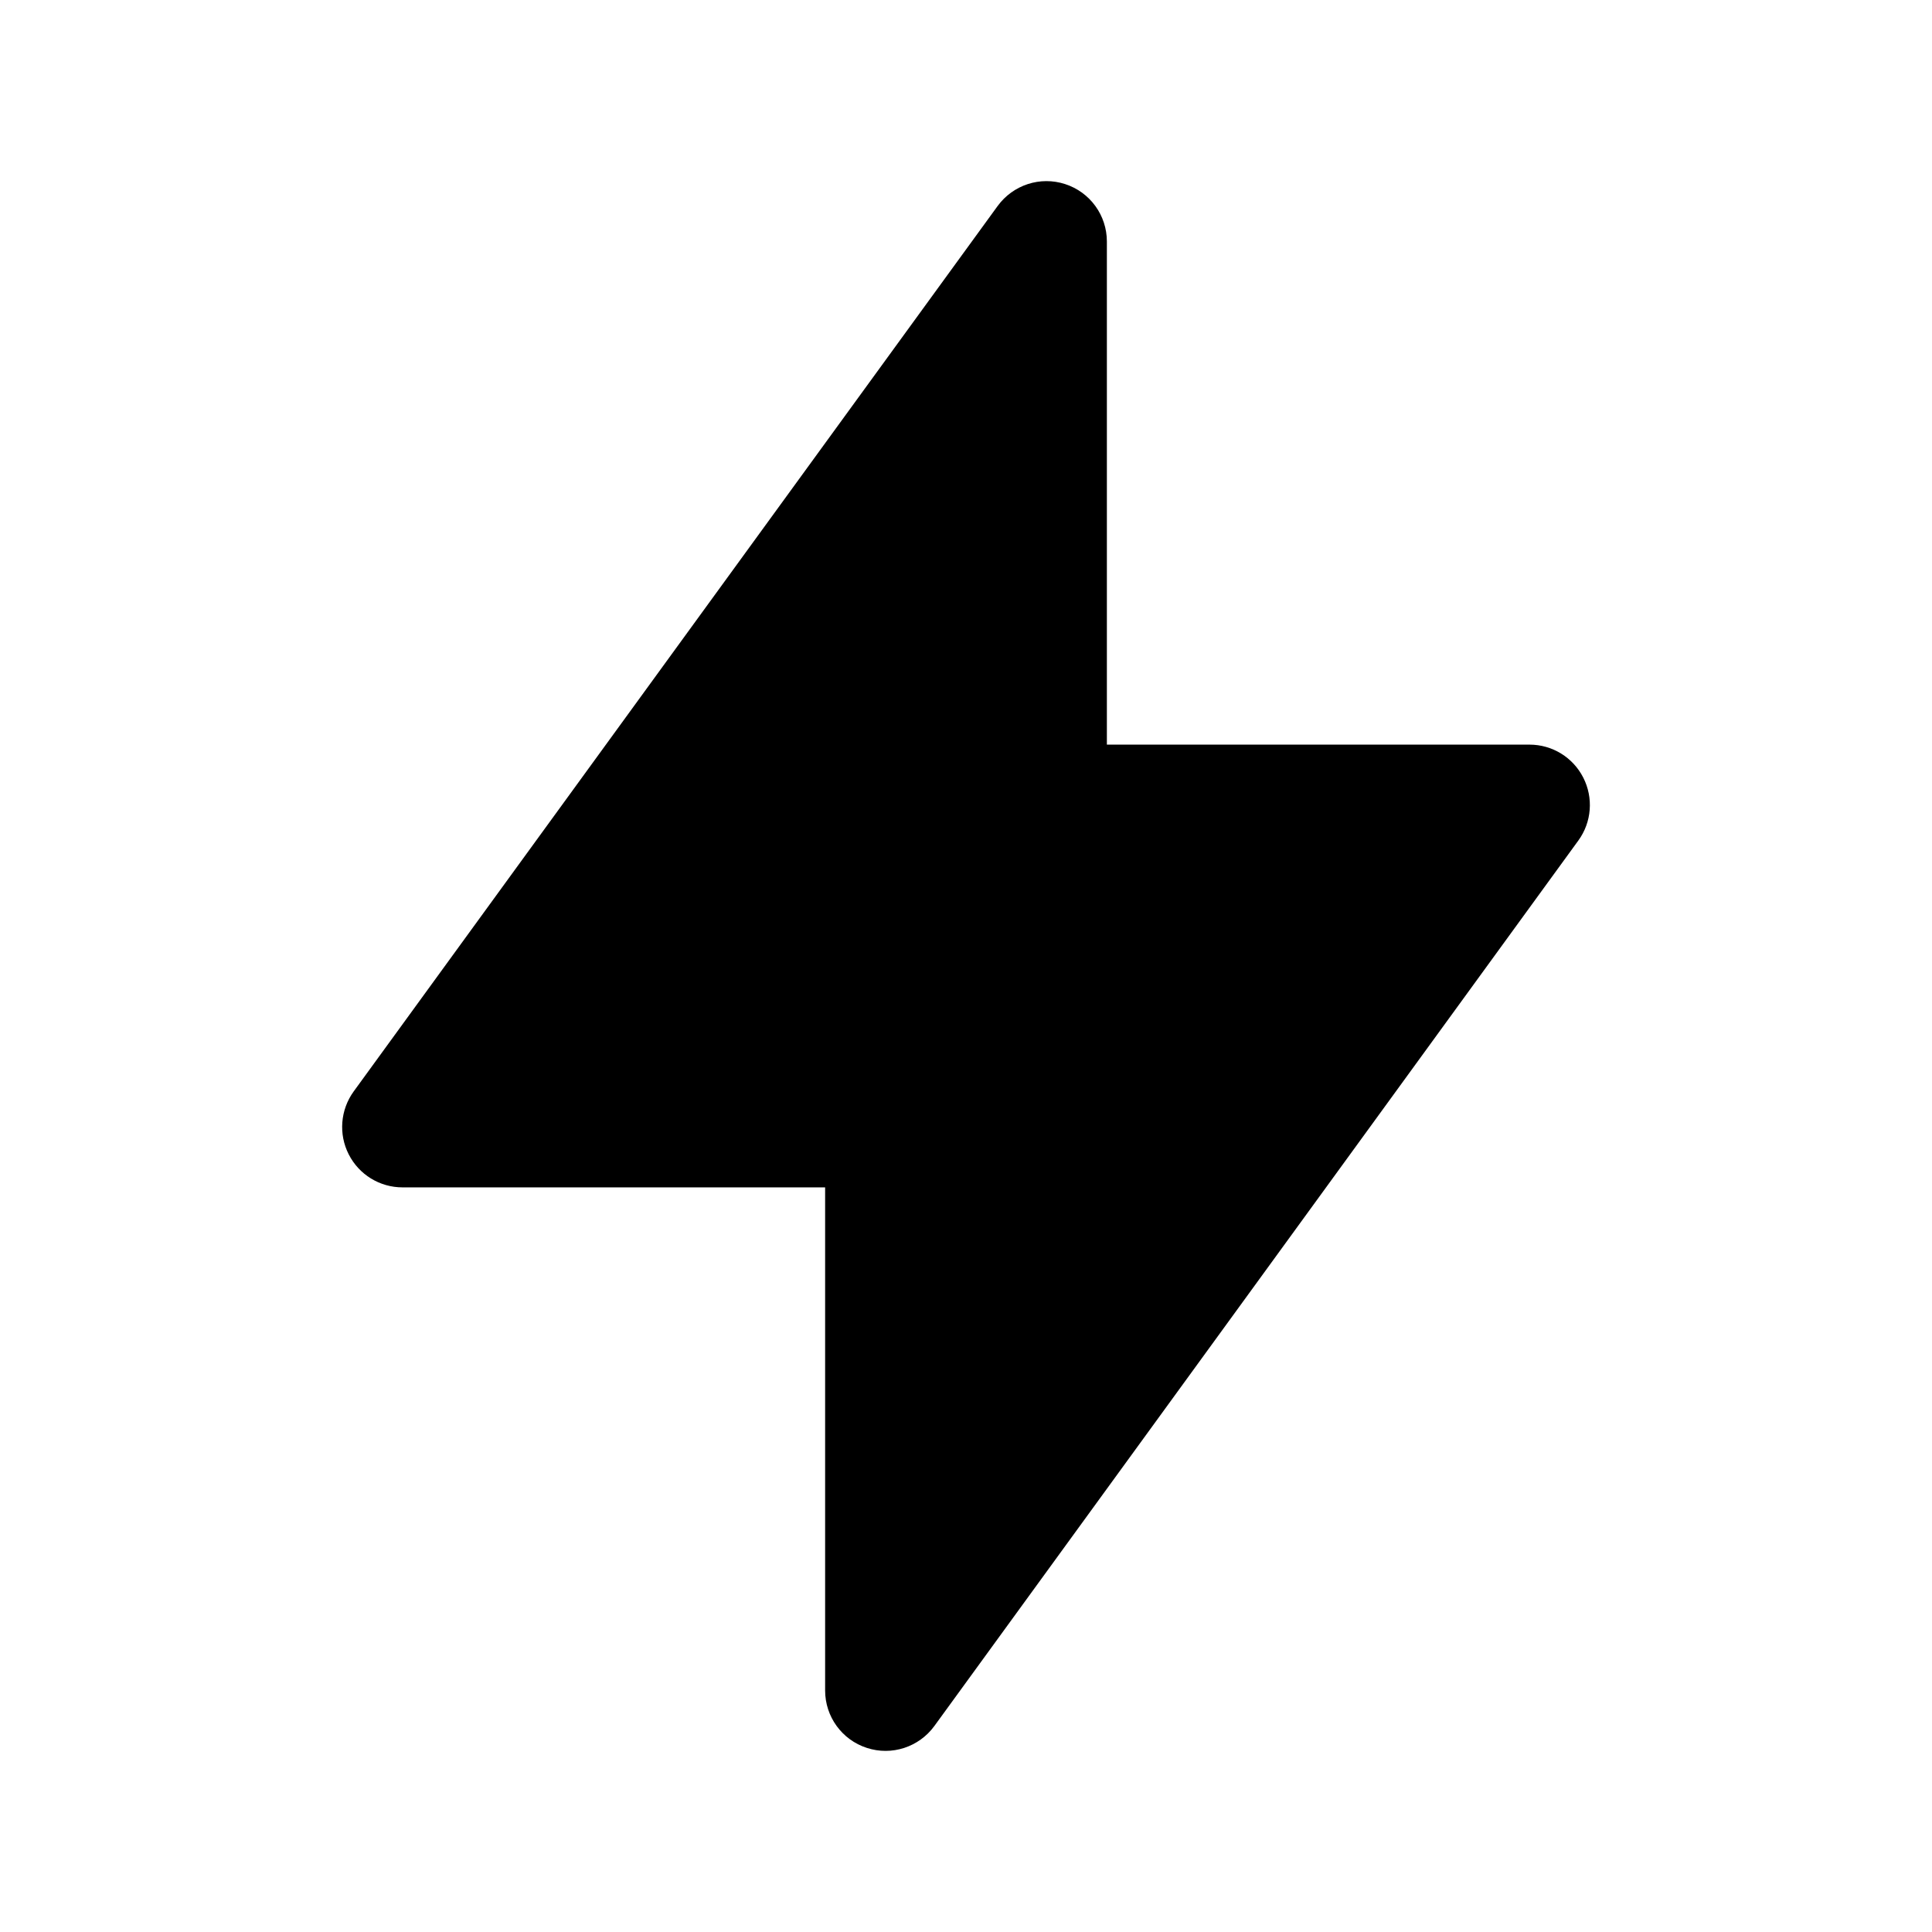
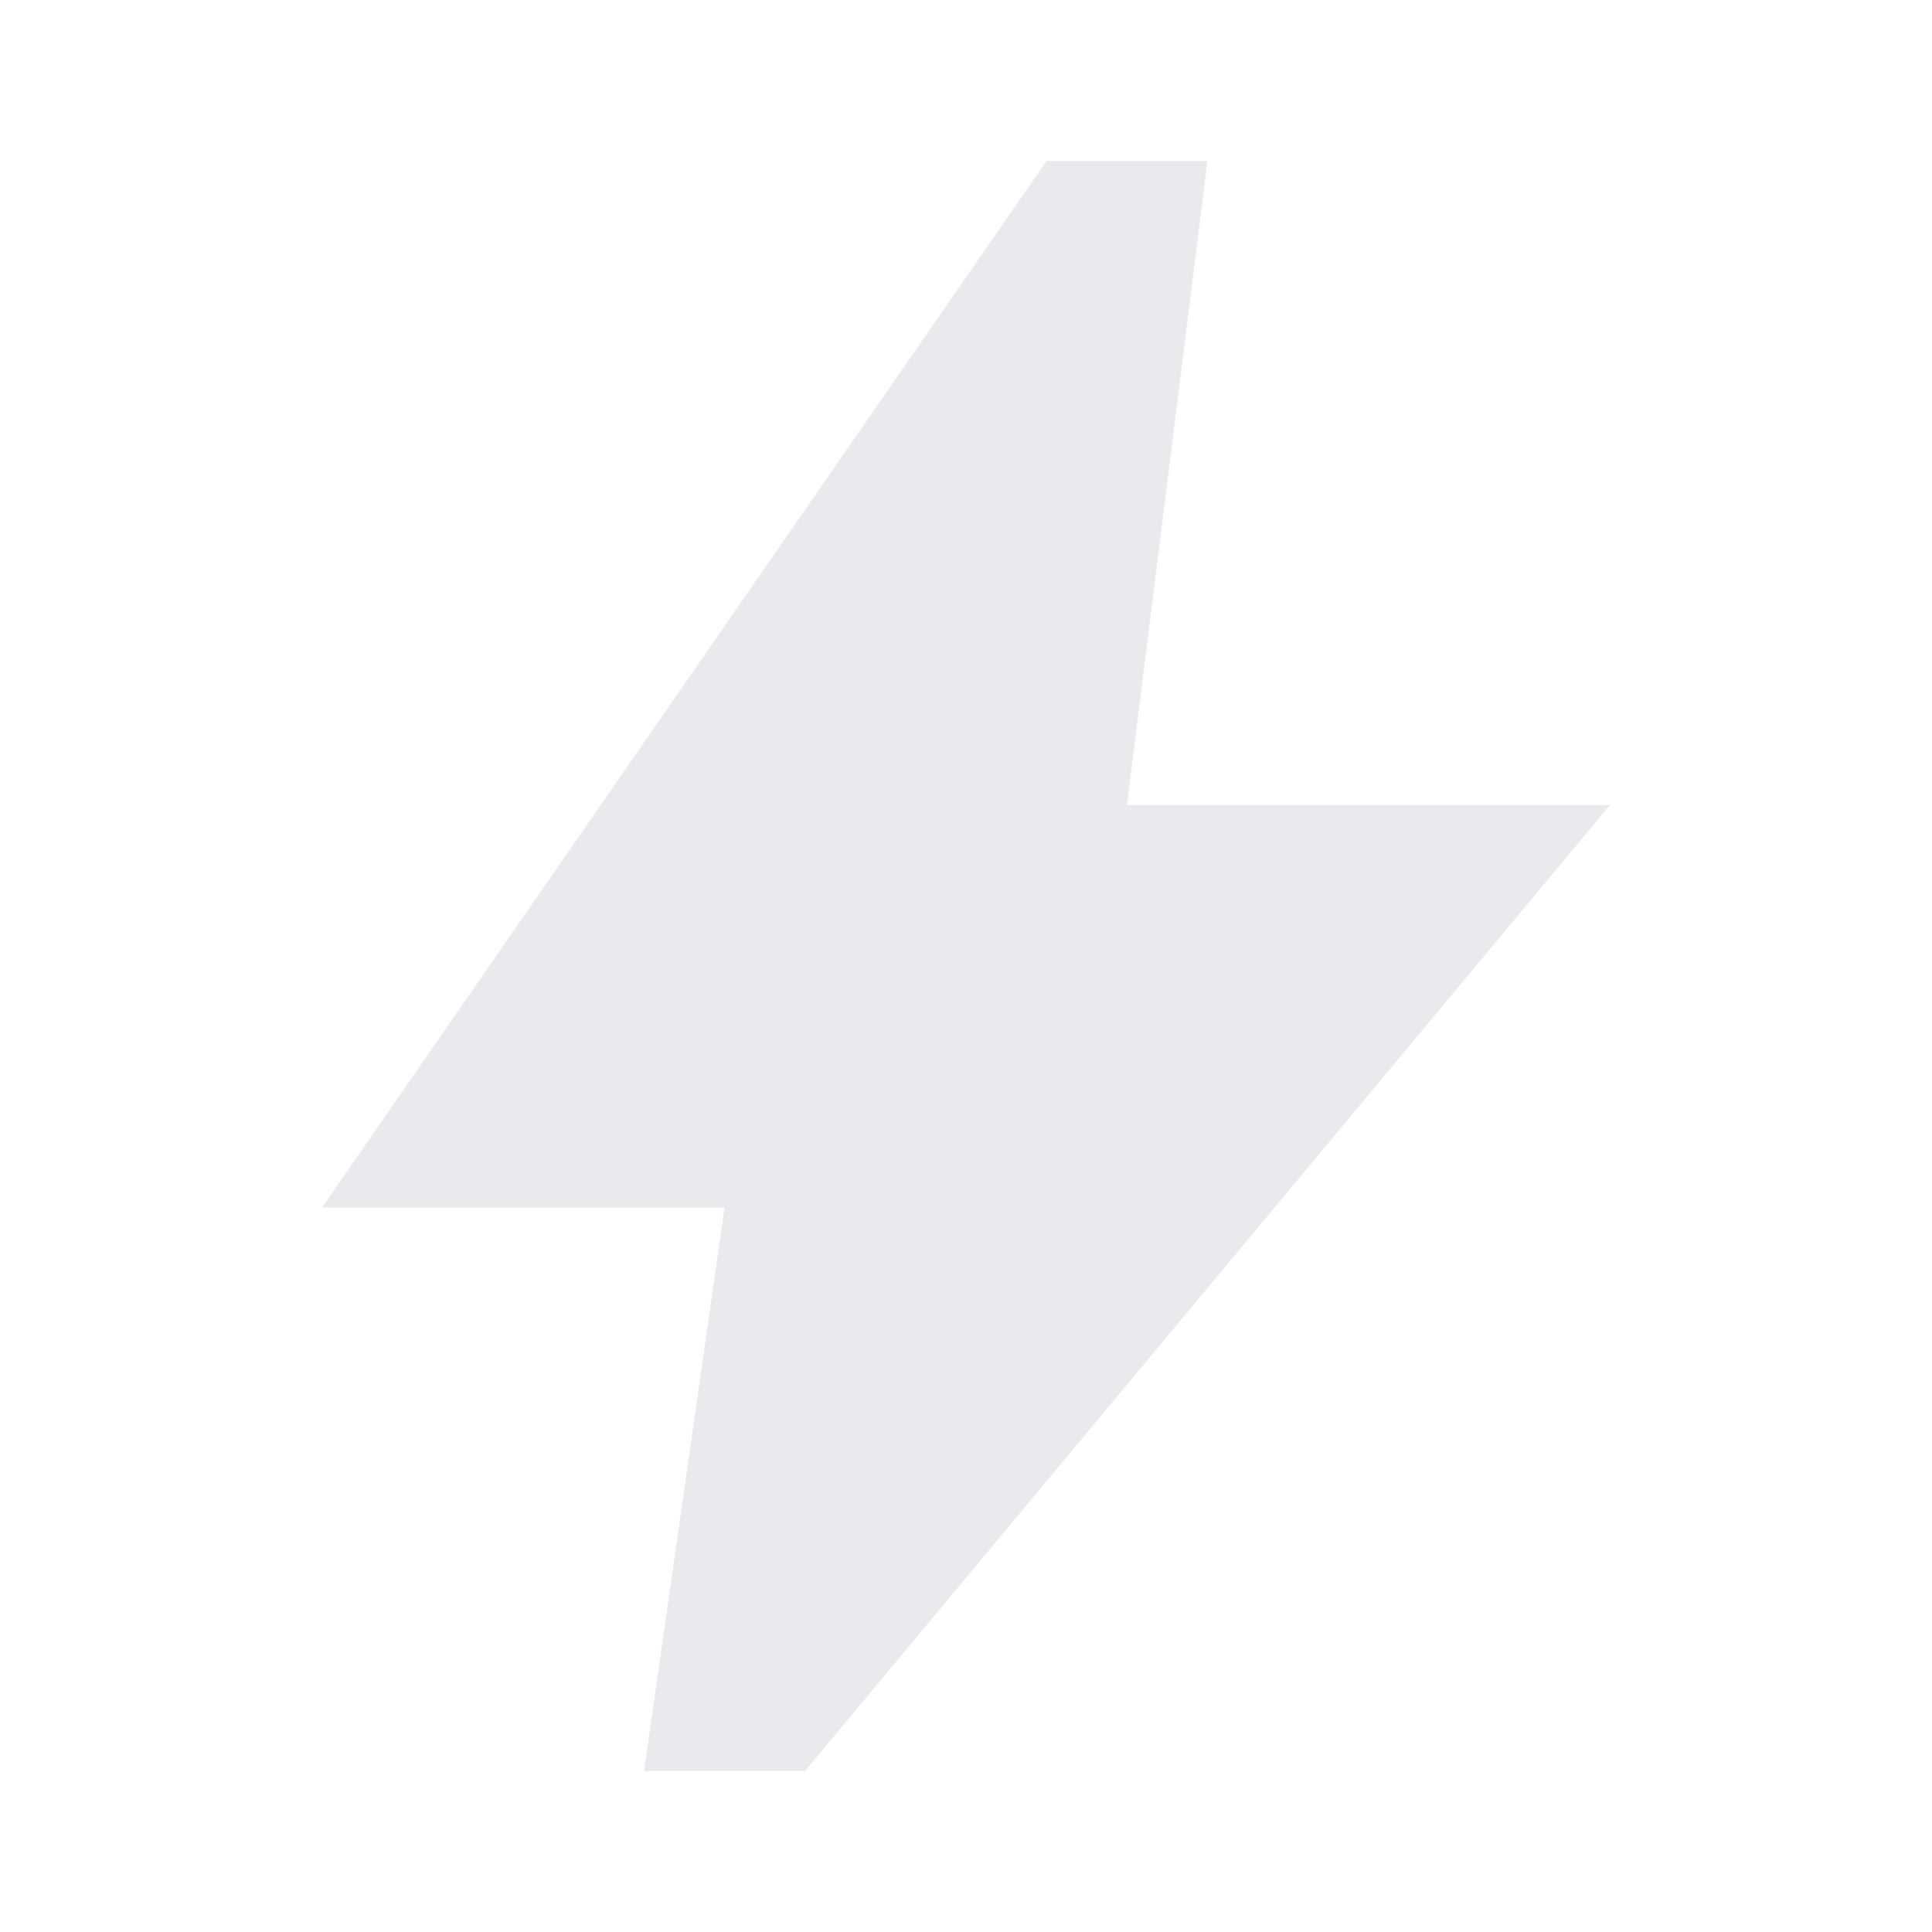
- <svg xmlns="http://www.w3.org/2000/svg" width="24px" height="24px" viewBox="0 0 24 24" stroke-width="1.5" fill="none" color="#000000">
-   <path fill-rule="evenodd" clip-rule="evenodd" d="M13.232 2.287C13.541 2.387 13.75 2.675 13.75 3V9.25H19C19.282 9.25 19.54 9.408 19.668 9.66C19.796 9.911 19.773 10.213 19.607 10.441L11.607 21.441C11.415 21.704 11.077 21.814 10.768 21.713C10.459 21.613 10.25 21.325 10.25 21V14.75H5C4.718 14.75 4.46 14.592 4.332 14.34C4.204 14.089 4.228 13.787 4.393 13.559L12.393 2.559C12.585 2.296 12.923 2.186 13.232 2.287Z" fill="#000000" />
+ <svg xmlns="http://www.w3.org/2000/svg" height="24px" viewBox="0 -960 960 960" width="24px" fill="#e8eaed">
+   <path d="m320-80 40-280H160l360-520h80l-40 320h240L400-80h-80Z" />
</svg>
